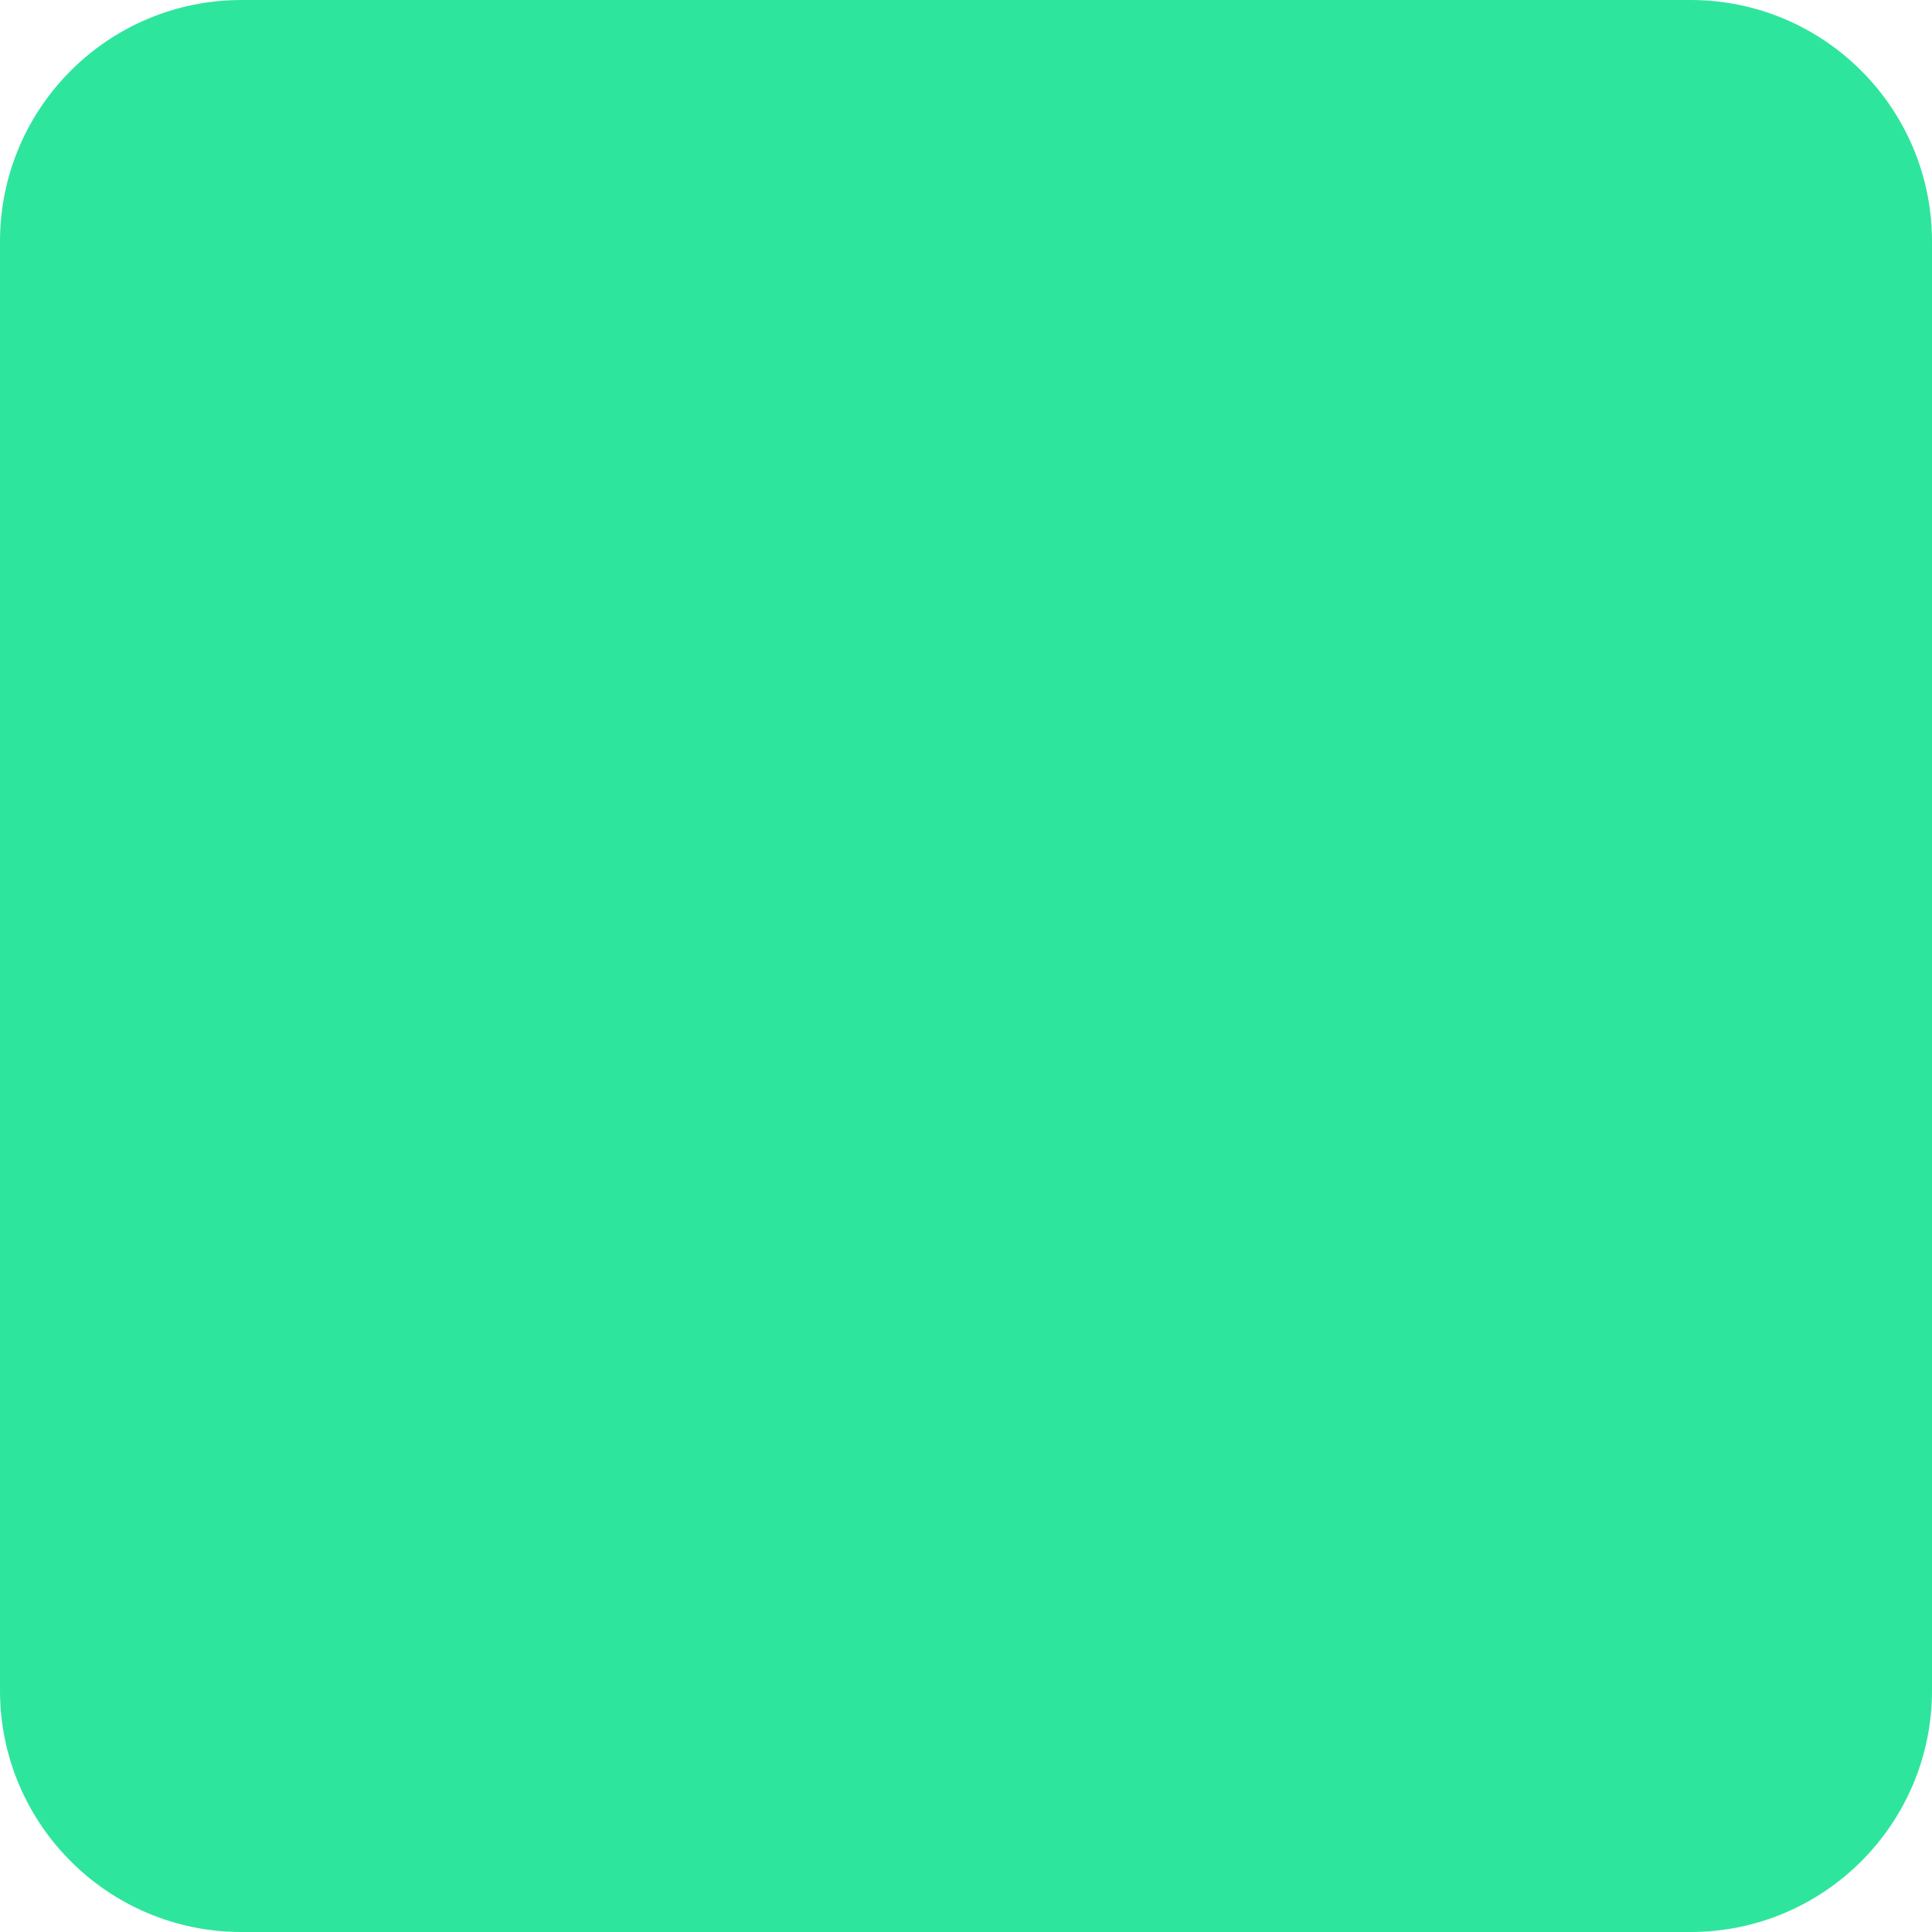
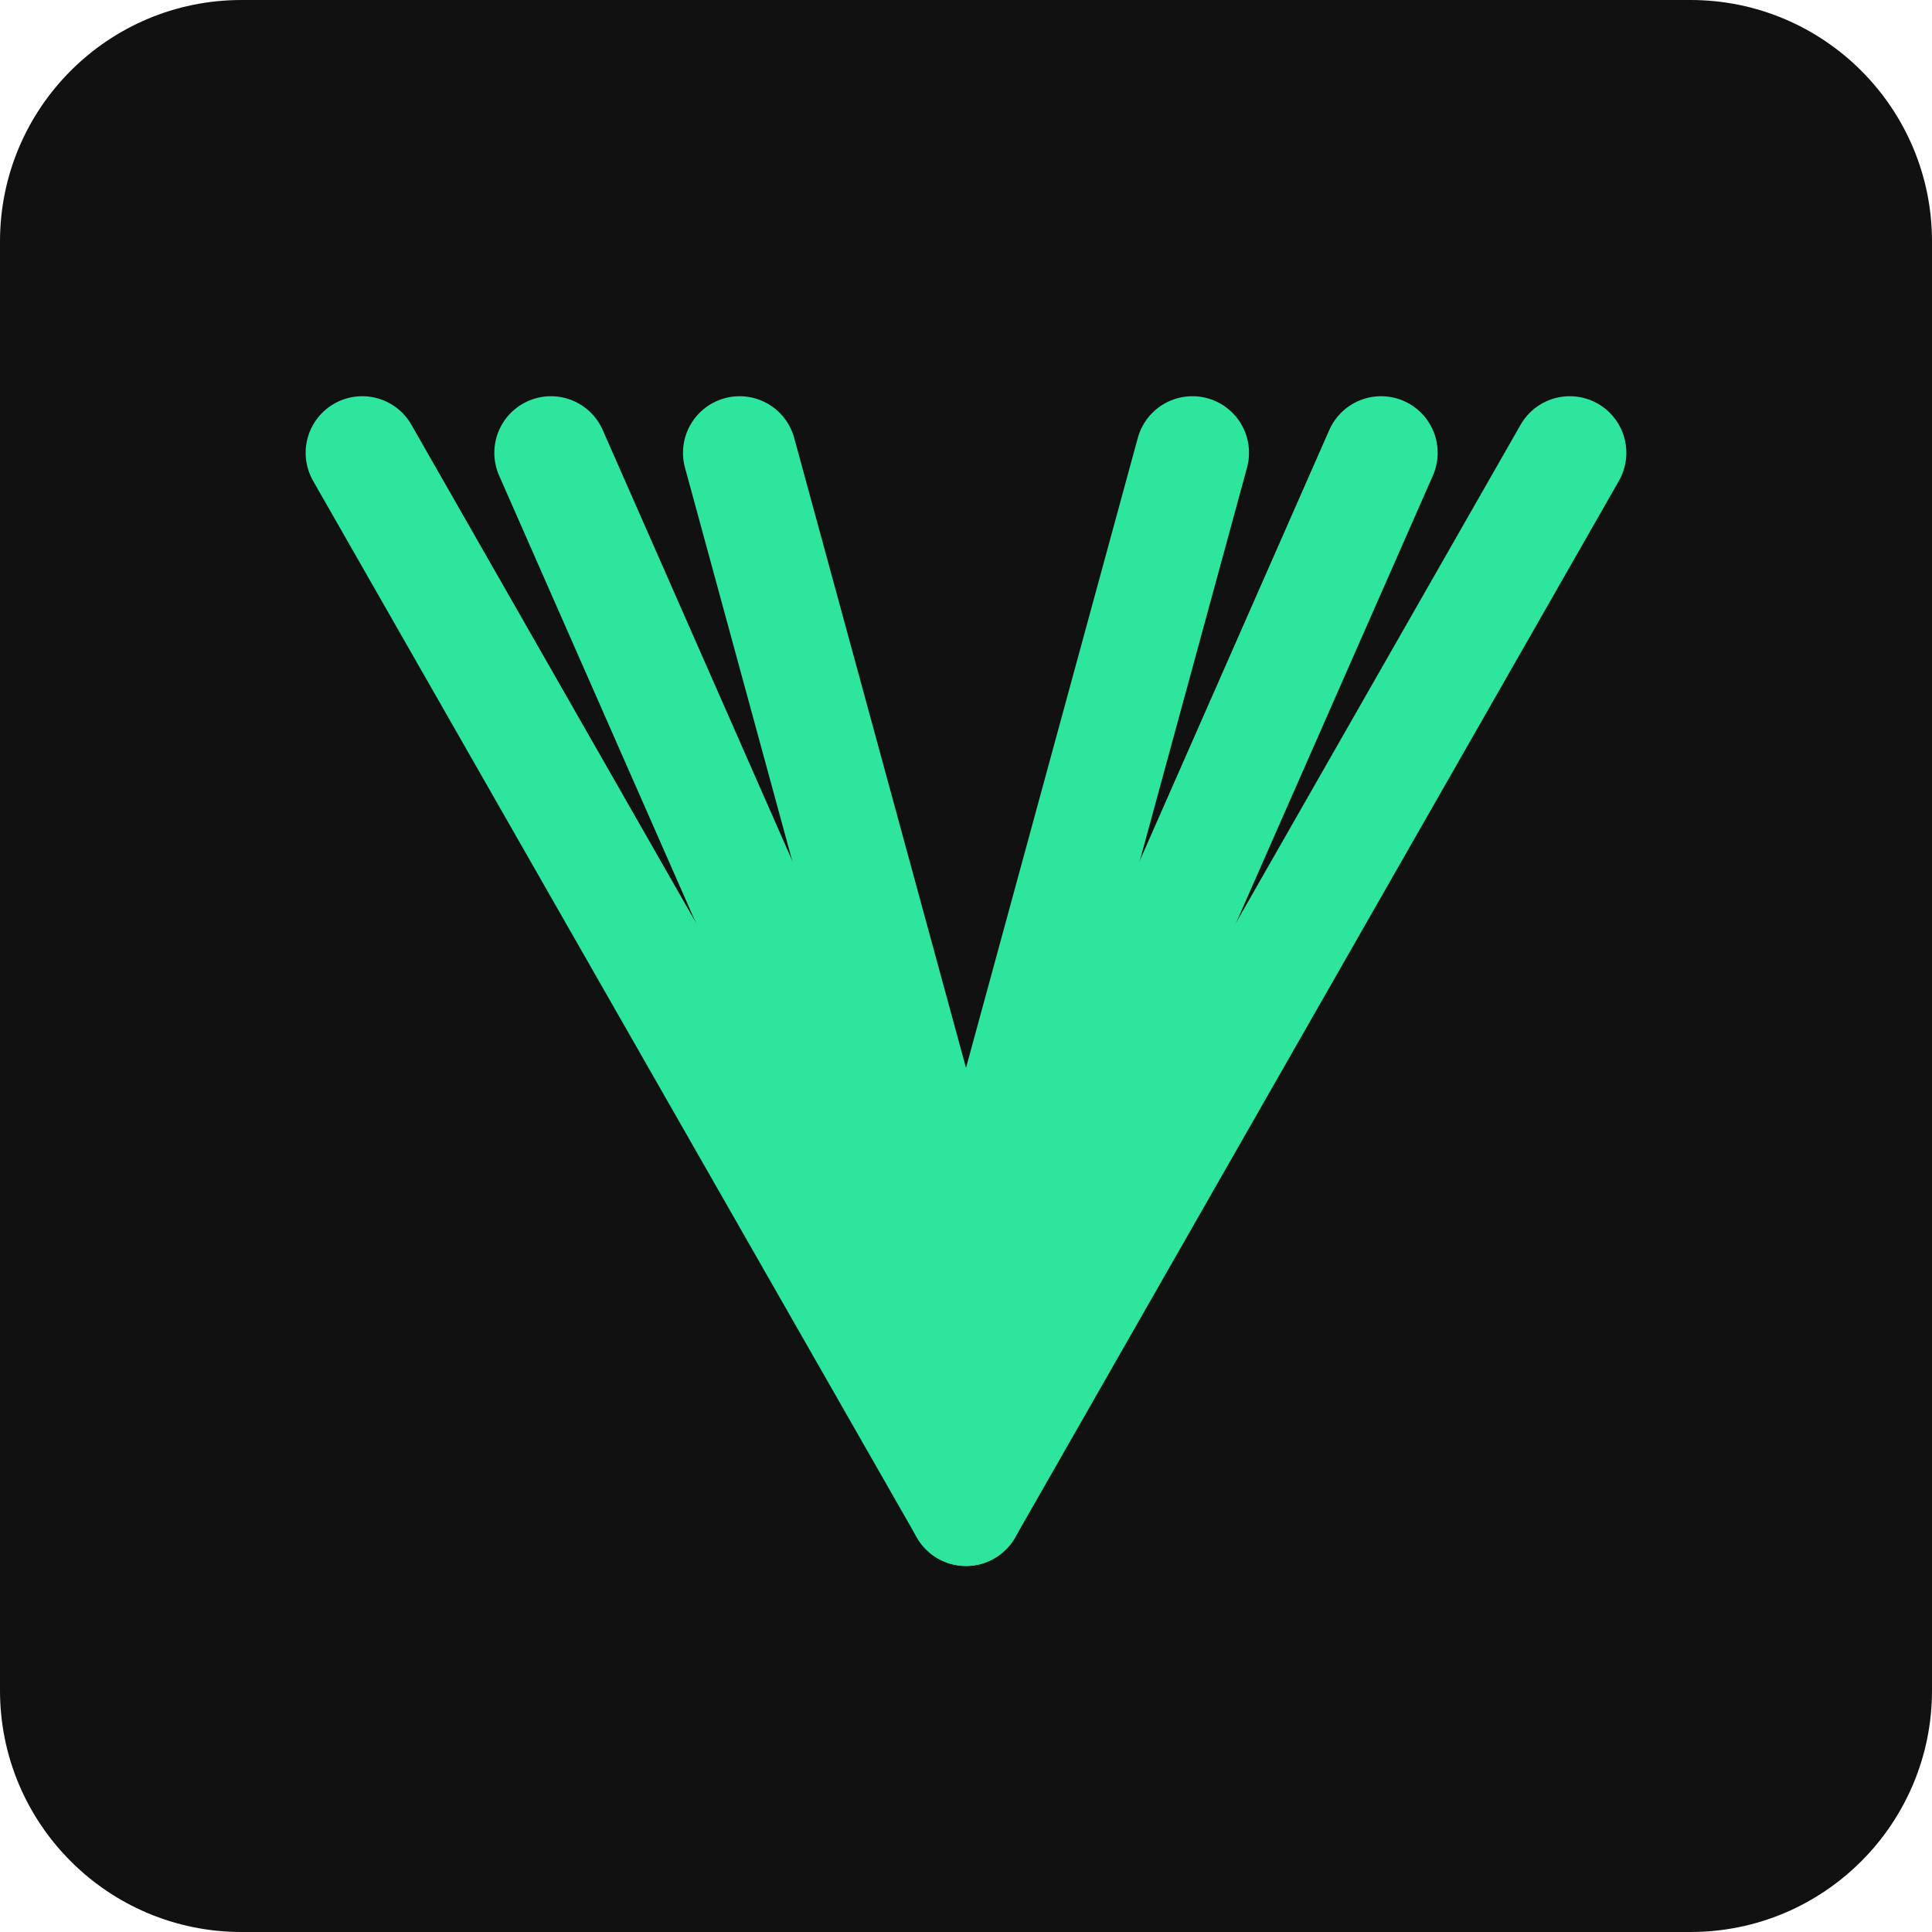
<svg xmlns="http://www.w3.org/2000/svg" width="512" height="512" viewBox="0 0 512 512">
-   <rect width="512" height="512" rx="64" fill="#2EE59D" />
+   <rect width="512" height="512" rx="64" fill="#111111" />
+   <line x1="96" y1="120" x2="256" y2="400" stroke="#2EE59D" stroke-width="30" stroke-linecap="round" />
+   <line x1="416" y1="120" x2="256" y2="400" stroke="#2EE59D" stroke-width="30" stroke-linecap="round" />
+   <line x1="146" y1="120" x2="256" y2="370" stroke="#2EE59D" stroke-width="30" stroke-linecap="round" />
+   <line x1="366" y1="120" x2="256" y2="370" stroke="#2EE59D" stroke-width="30" stroke-linecap="round" />
+   <line x1="196" y1="120" x2="256" y2="340" stroke="#2EE59D" stroke-width="30" stroke-linecap="round" />
+   <line x1="316" y1="120" x2="256" y2="340" stroke="#2EE59D" stroke-width="30" stroke-linecap="round" />
</svg>
